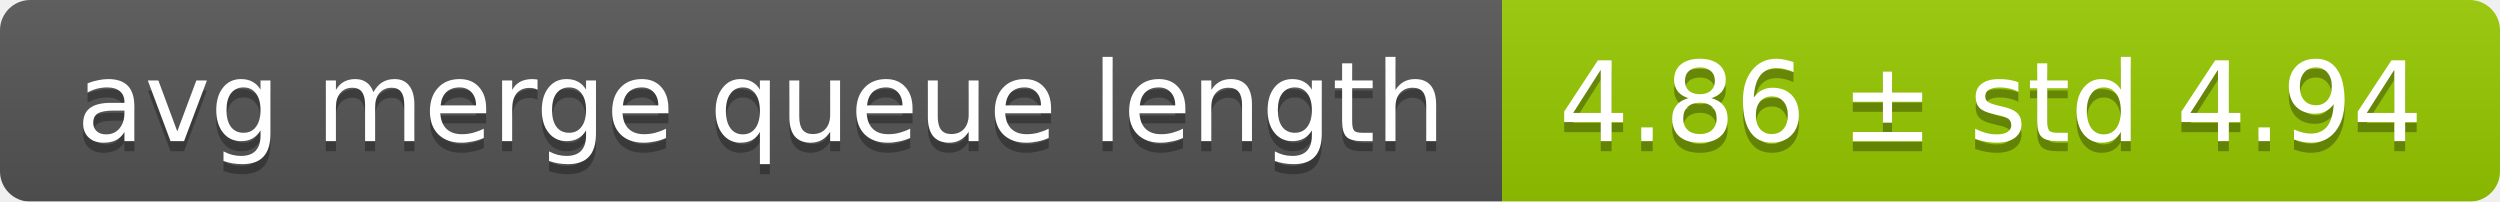
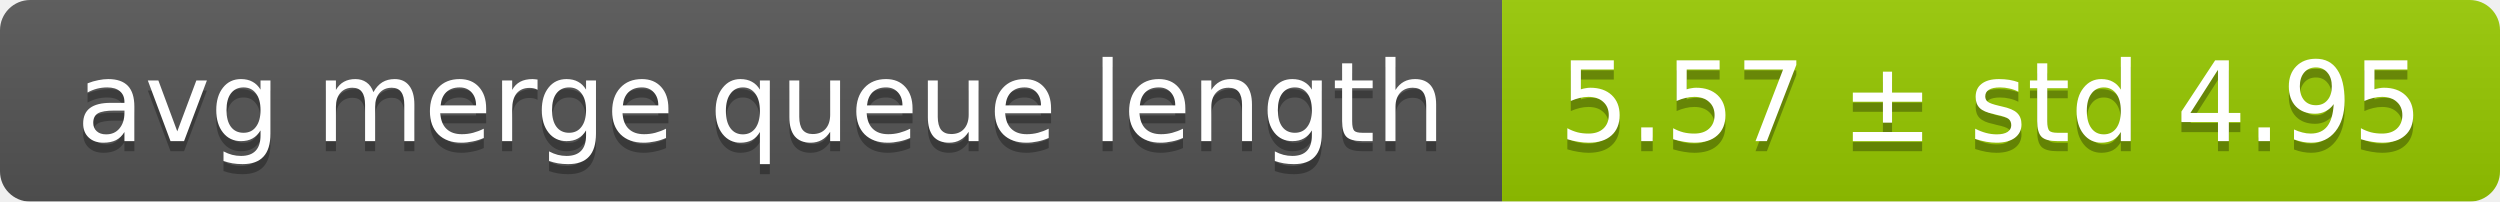
<svg xmlns="http://www.w3.org/2000/svg" width="248" height="20">
  <linearGradient id="smooth" x2="0" y2="100%">
    <stop offset="0" stop-color="#bbb" stop-opacity=".1" />
    <stop offset="1" stop-opacity=".1" />
  </linearGradient>
  <mask id="round">
    <rect width="248" height="20" rx="3" fill="#fff" />
  </mask>
  <g mask="url(#round)">
    <rect width="149" height="20" fill="#555" />
    <rect x="149" width="99" height="20" fill="#97ca00" />
    <rect width="248" height="20" fill="url(#smooth)" />
  </g>
  <g fill="#fff" text-anchor="middle" font-family="DejaVu Sans,Verdana,Geneva,sans-serif" font-size="11">
    <text x="75.5" y="15" fill="#010101" fill-opacity=".3">avg merge queue length</text>
    <text x="75.5" y="14">avg merge queue length</text>
-     <text x="197.5" y="15" fill="#010101" fill-opacity=".3">4.86 ± std 4.94</text>
-     <text x="197.5" y="14">4.86 ± std 4.94</text>
+     <text x="197.5" y="15" fill="#010101" fill-opacity=".3">5.57 ± std 4.95</text>
+     <text x="197.5" y="14">5.57 ± std 4.95</text>
  </g>
</svg>
